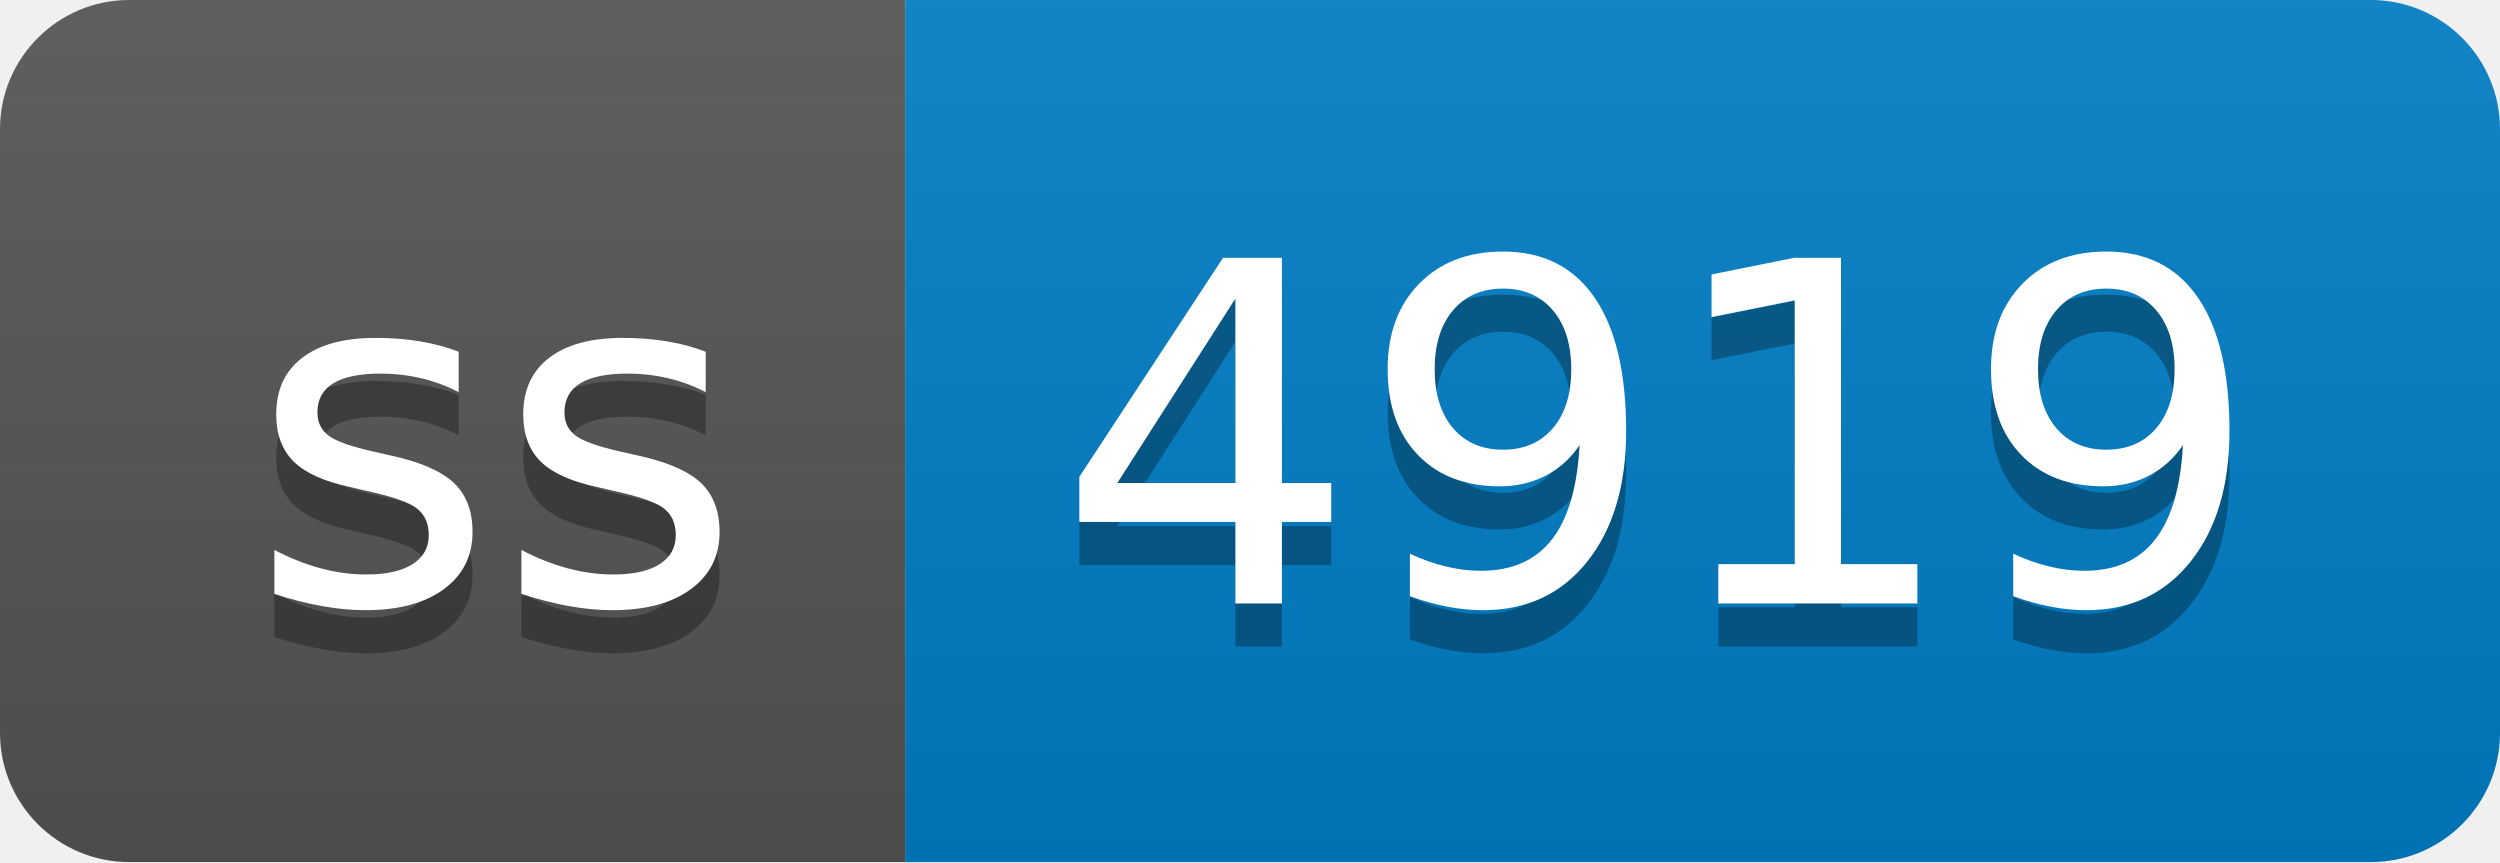
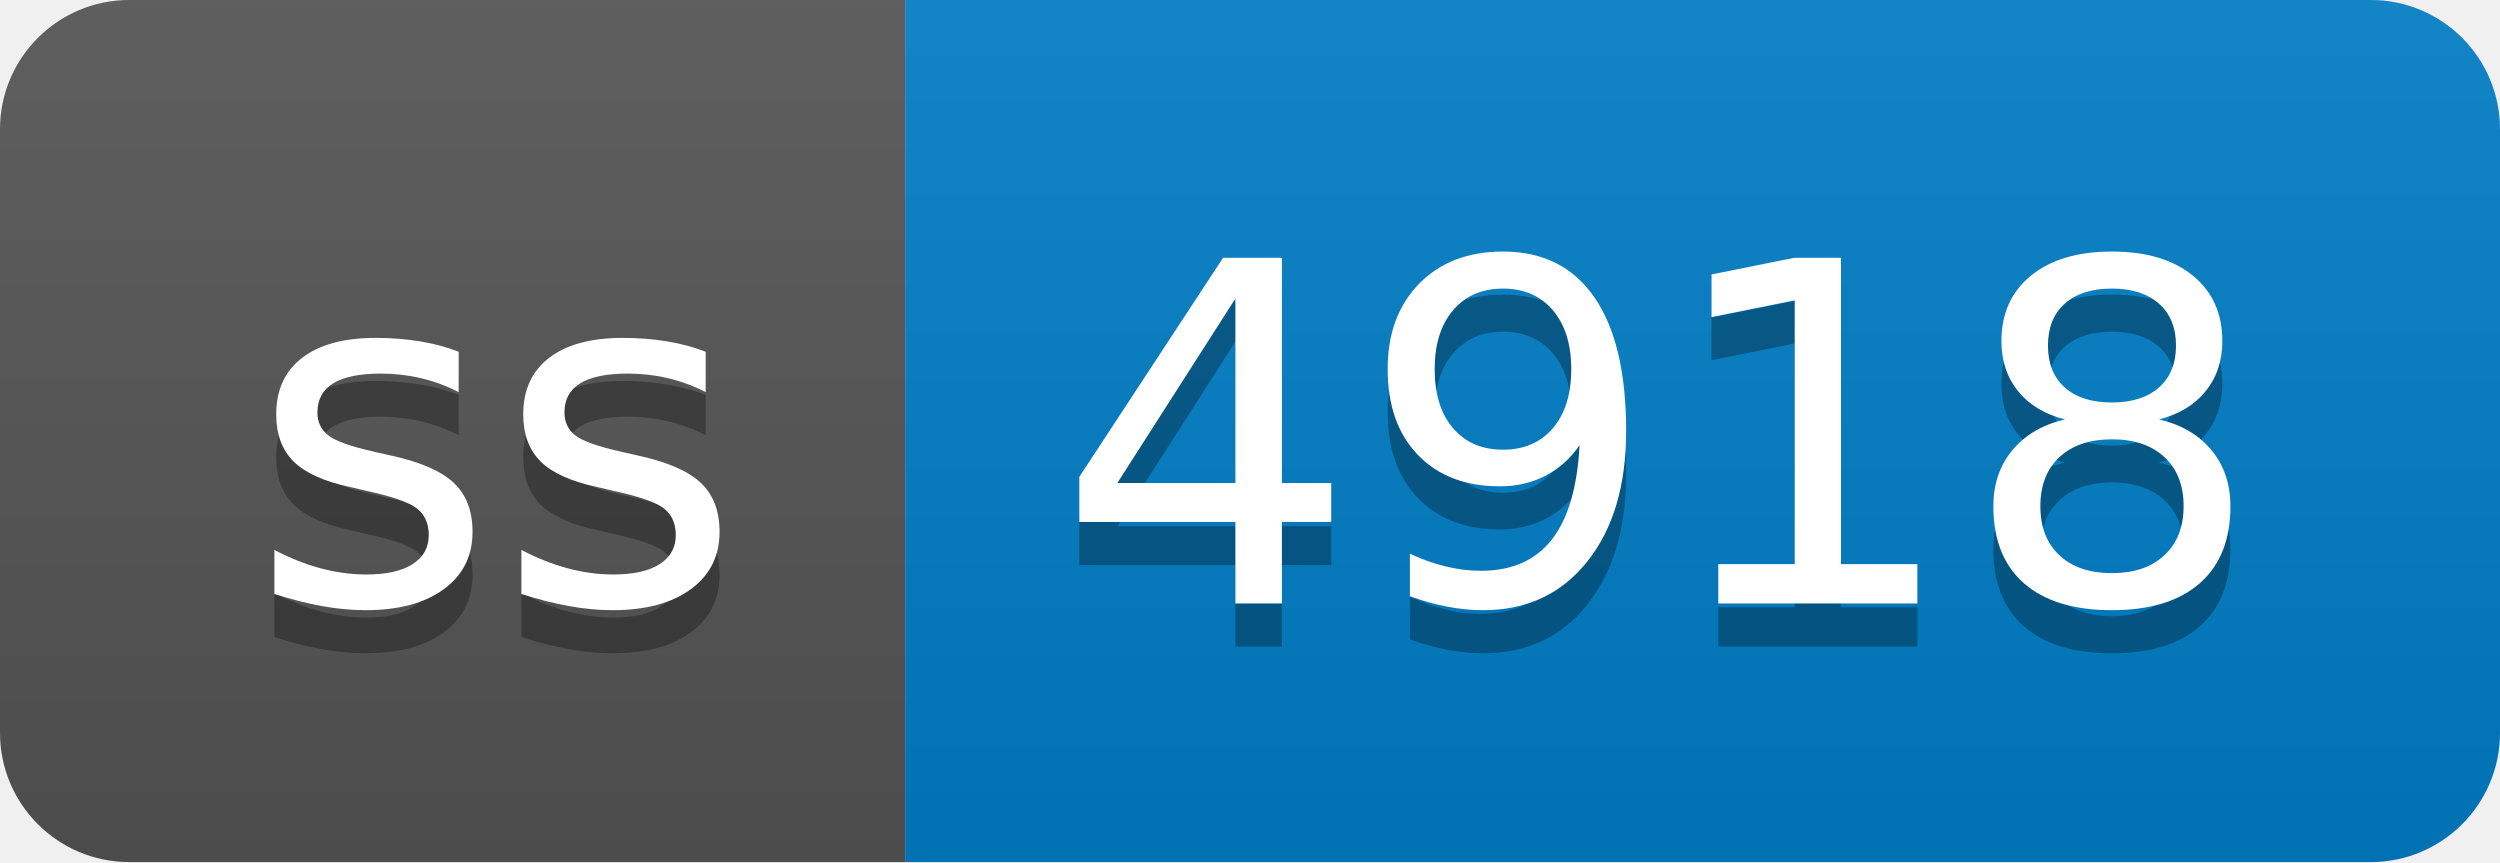
- <svg xmlns="http://www.w3.org/2000/svg" width="58" height="20" role="img" aria-label="ss: 4919">
+ <svg xmlns="http://www.w3.org/2000/svg" width="58" height="20" role="img" aria-label="ss: 4918">
  <linearGradient id="s" x2="0" y2="100%">
    <stop offset="0" stop-color="#bbb" stop-opacity=".1" />
    <stop offset="1" stop-opacity=".1" />
  </linearGradient>
  <clipPath id="r">
    <rect width="58" height="20" rx="3" fill="#fff" />
  </clipPath>
  <g clip-path="url(#r)">
    <rect width="21" height="20" fill="#555" />
    <rect x="21" width="37" height="20" fill="#007ec6" />
    <rect width="58" height="20" fill="url(#s)" />
  </g>
  <g fill="#fff" text-anchor="middle" font-family="Verdana,Geneva,DejaVu Sans,sans-serif" text-rendering="geometricPrecision" font-size="110">
    <text aria-hidden="true" x="115" y="150" fill="#010101" fill-opacity=".3" transform="scale(.1)" textLength="110">ss</text>
    <text x="115" y="140" transform="scale(.1)" fill="#fff" textLength="110">ss</text>
-     <text aria-hidden="true" x="385" y="150" fill="#010101" fill-opacity=".3" transform="scale(.1)" textLength="270">4919</text>
-     <text x="385" y="140" transform="scale(.1)" fill="#fff" textLength="270">4919</text>
+     <text aria-hidden="true" x="385" y="150" fill="#010101" fill-opacity=".3" transform="scale(.1)" textLength="270">4918</text>
+     <text x="385" y="140" transform="scale(.1)" fill="#fff" textLength="270">4918</text>
  </g>
</svg>
